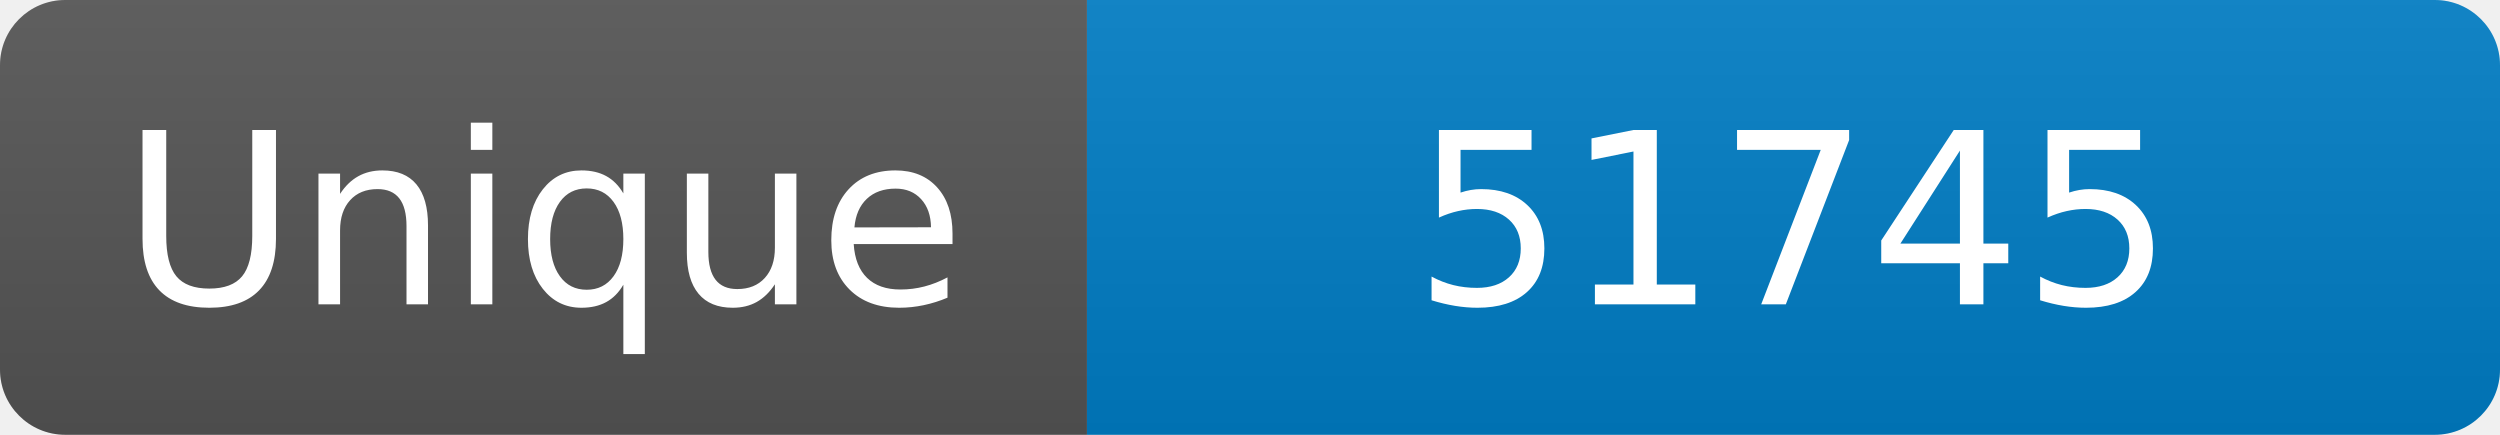
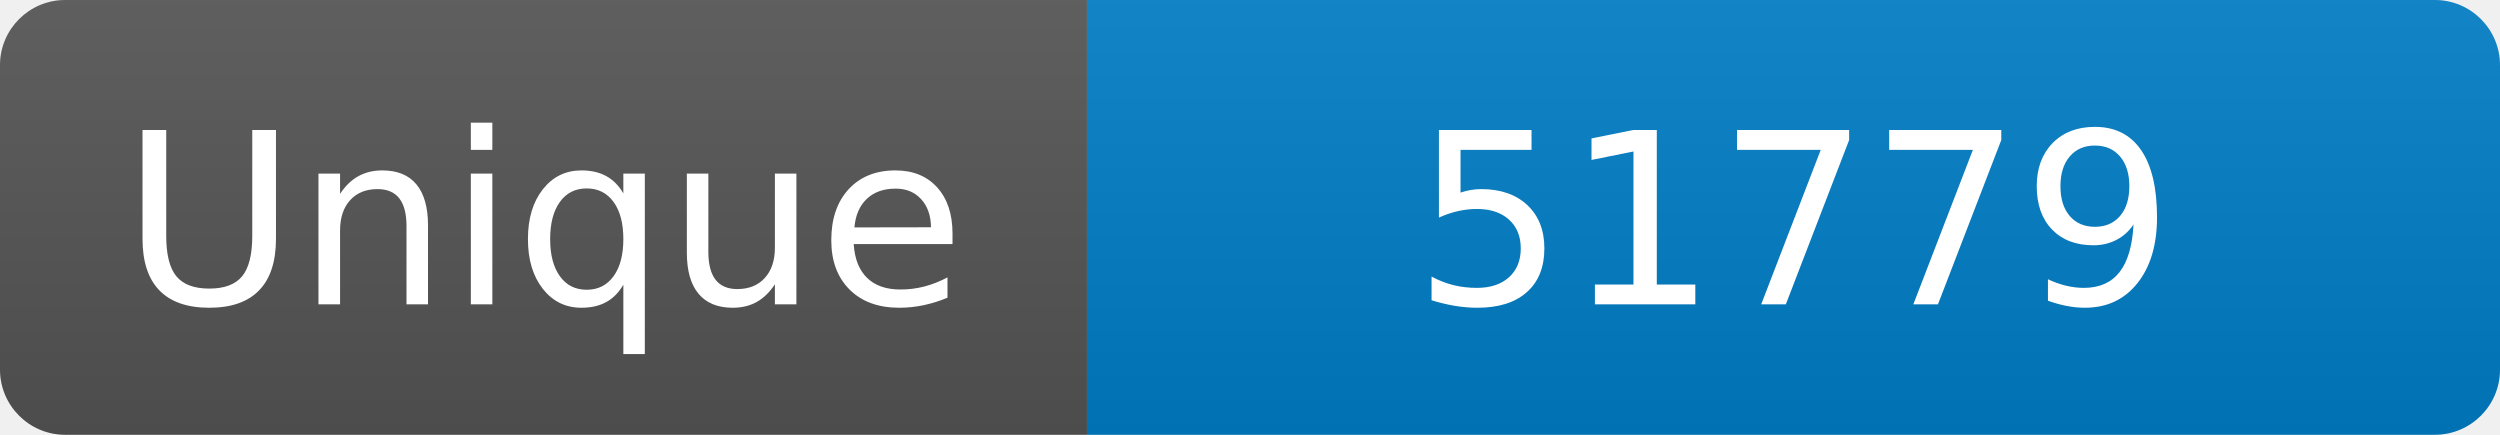
<svg xmlns="http://www.w3.org/2000/svg" width="115" height="20" role="img" aria-label="Maintained?: yes">
  <linearGradient id="s" x2="0" y2="100%">
    <stop offset="0" stop-color="#bbb" stop-opacity=".1" />
    <stop offset="1" stop-opacity=".1" />
  </linearGradient>
  <clipPath id="r">
    <rect width="115" height="20" rx="3" fill="#fff" />
  </clipPath>
  <g clip-path="url(#r)">
    <rect width="50" height="20" fill="#555" />
    <rect x="50" width="160" height="20" fill="#007ec6" />
    <rect width="115" height="20" fill="url(#s)" />
  </g>
  <g fill="#fff" text-anchor="middle" font-family="Verdana,Geneva,DejaVu Sans,sans-serif" font-size="110">
    <text x="250" y="140" transform="scale(.1)" fill="#fff">Unique</text>
-     <text x="825" y="140" transform="scale(.1)" fill="#fff">51745</text>
+     <text x="825" y="140" transform="scale(.1)" fill="#fff">51779</text>
  </g>
</svg>
